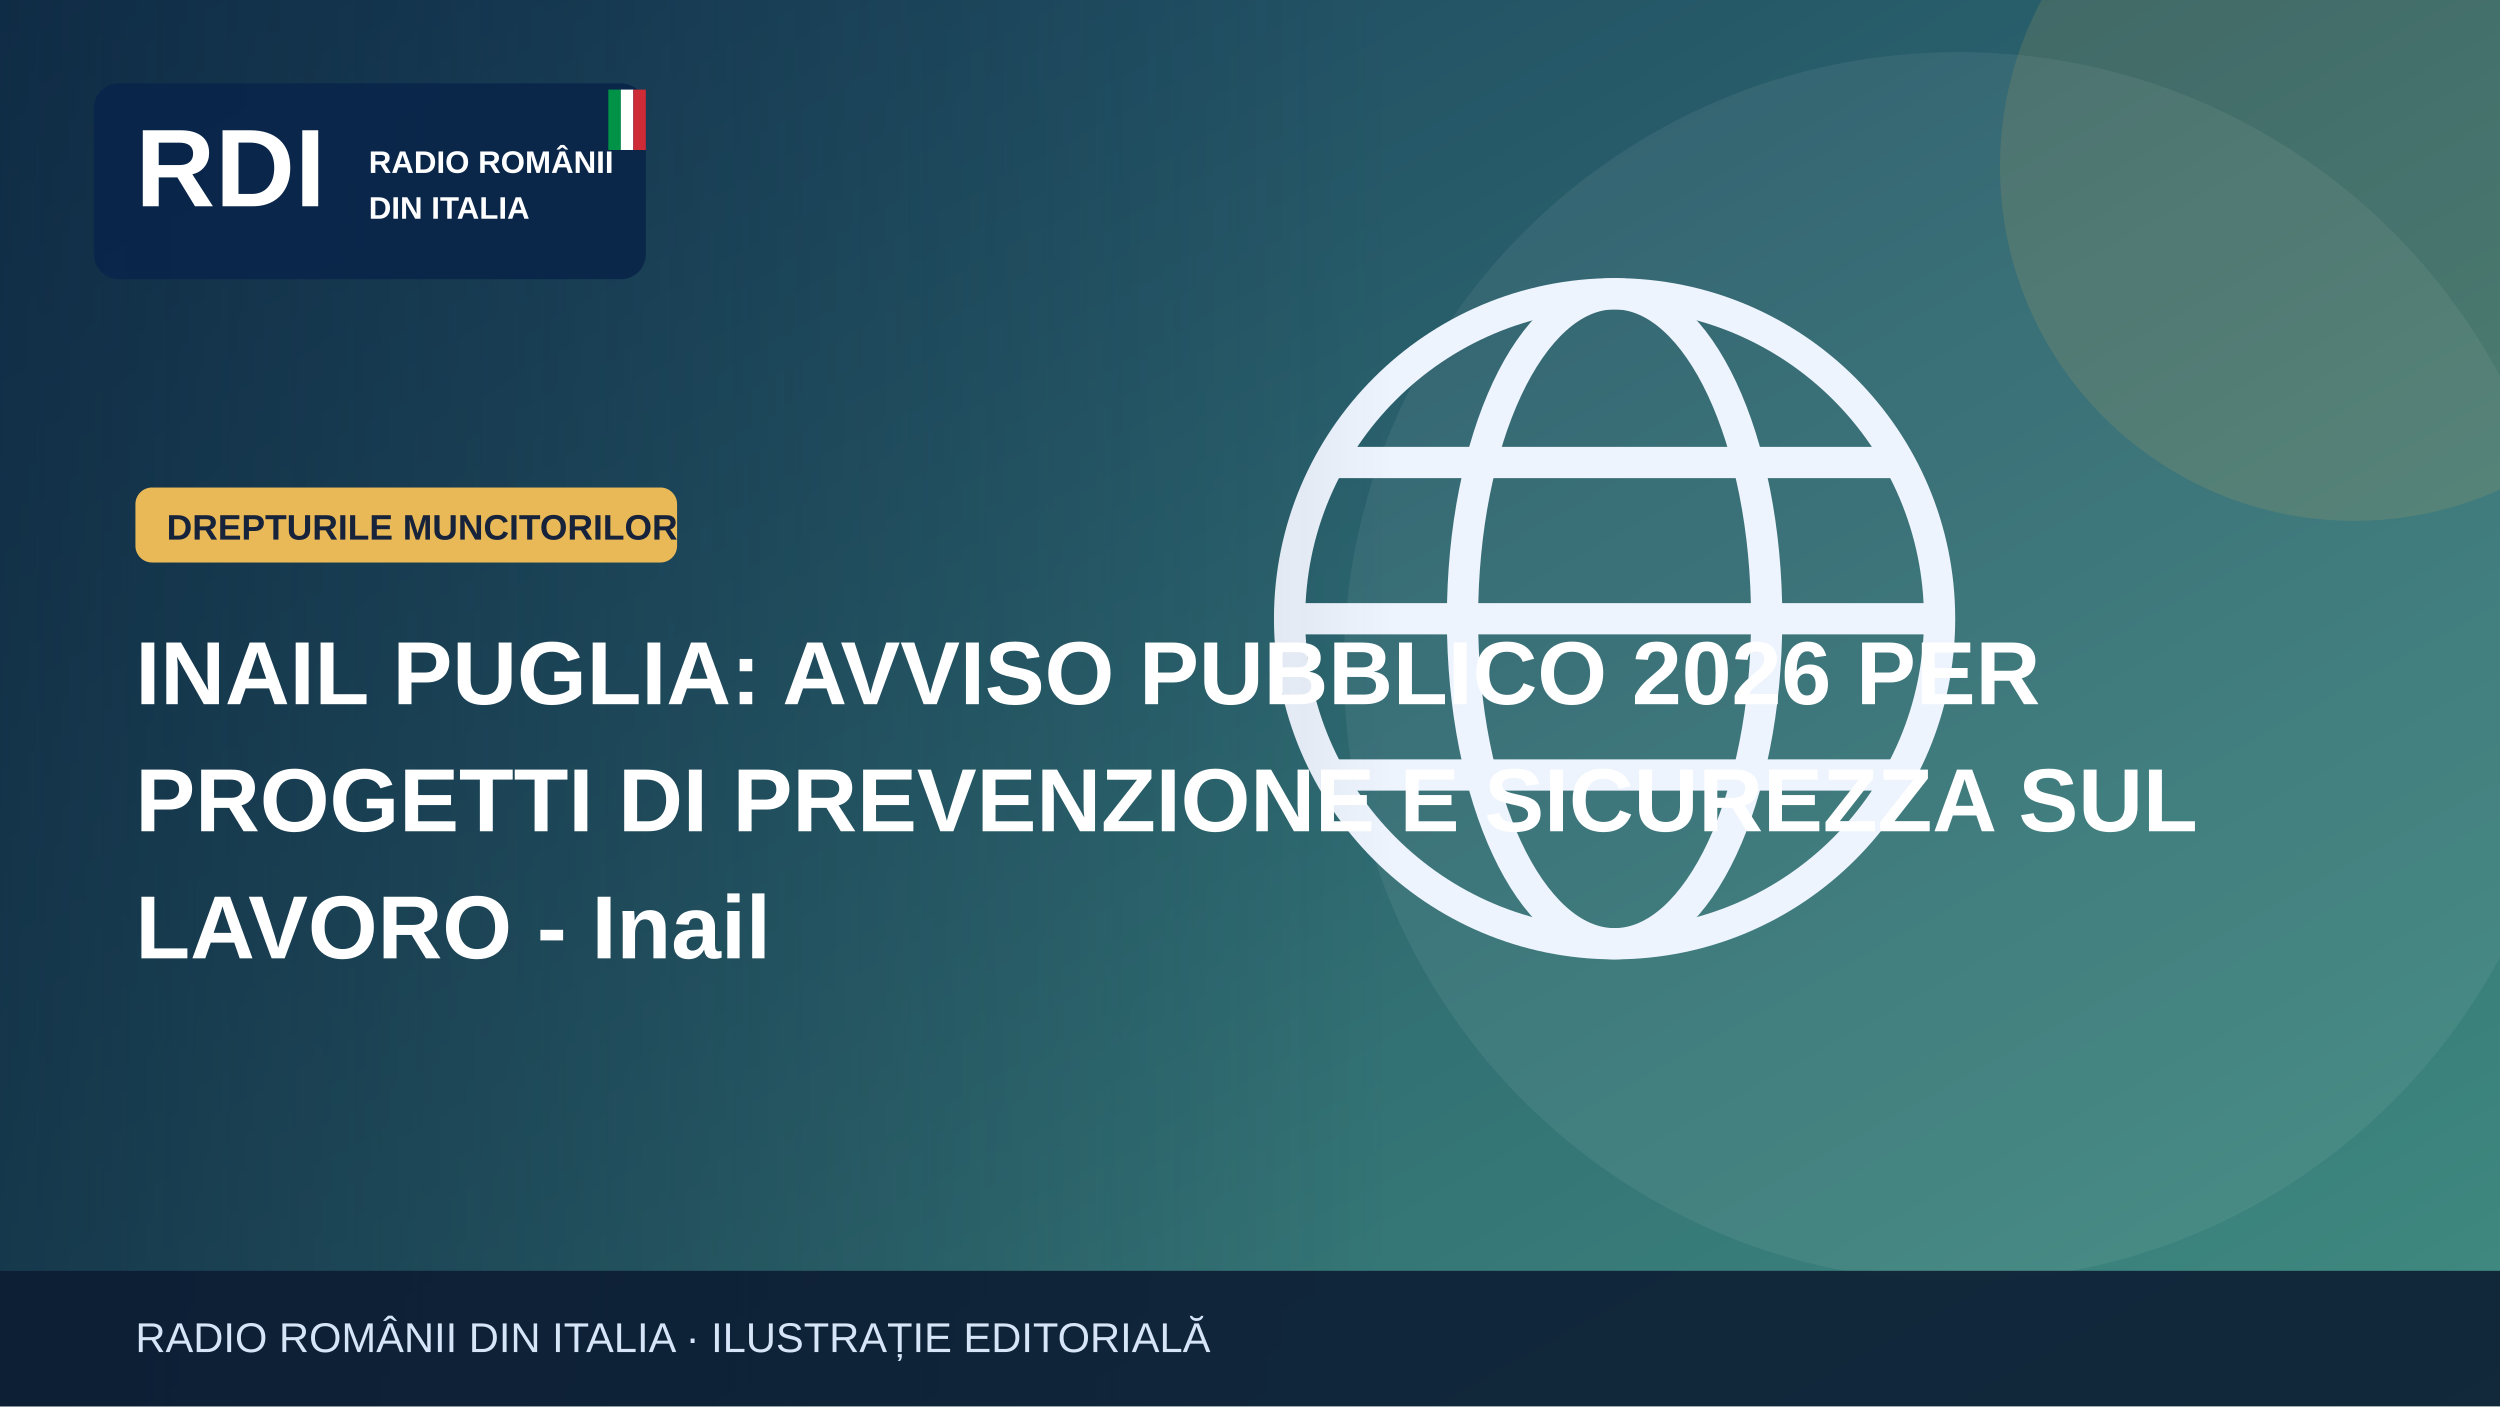
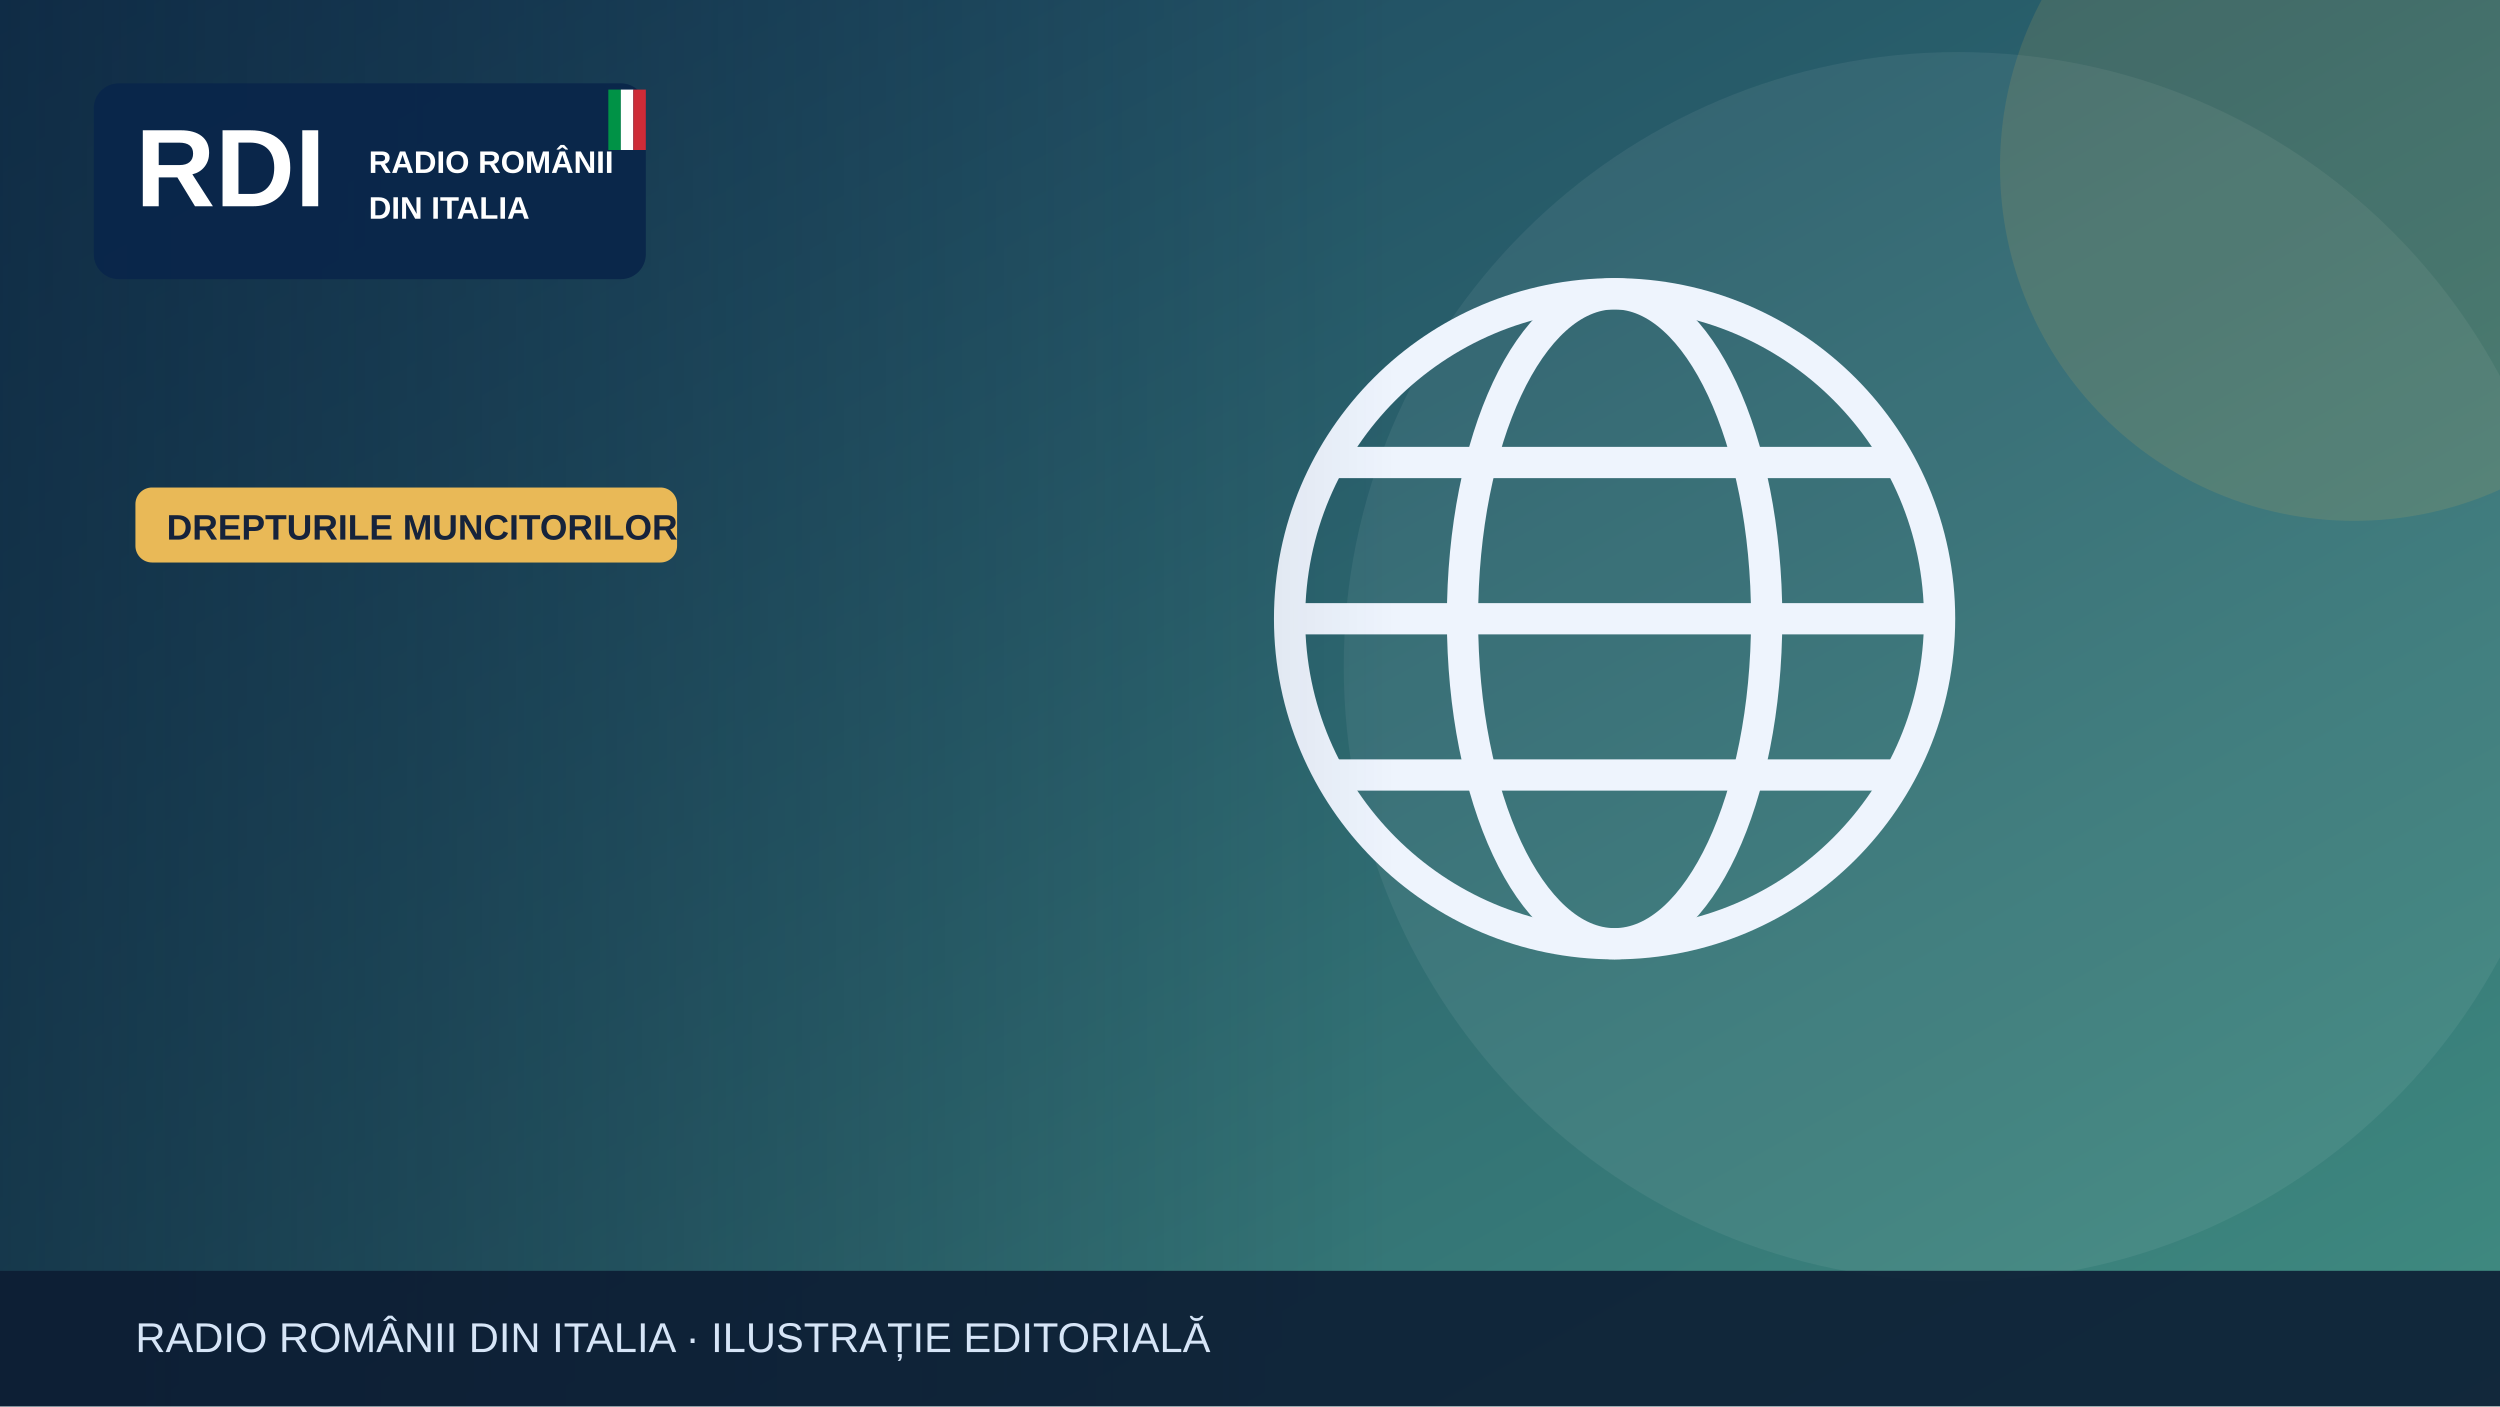
<svg xmlns="http://www.w3.org/2000/svg" width="1200" height="675" viewBox="0 0 1200 675" role="img" aria-label="Illustrazione editoriale RDI">
  <defs>
    <linearGradient id="bg" x2="1" y2="1">
      <stop stop-color="#183e5b" />
      <stop offset="1" stop-color="#408c81" />
    </linearGradient>
    <linearGradient id="shade">
      <stop stop-color="#0b223a" stop-opacity=".65" />
      <stop offset="1" stop-color="#0b223a" stop-opacity="0" />
    </linearGradient>
  </defs>
  <rect width="1200" height="675" fill="url(#bg)" />
  <circle cx="940" cy="320" r="295" fill="#fff" opacity=".065" />
  <circle cx="1130" cy="80" r="170" fill="#e9b957" opacity=".13" />
  <g>
    <g fill="none" stroke="#eef4fd" stroke-width="15">
      <circle cx="775" cy="297" r="156" />
      <ellipse cx="775" cy="297" rx="73" ry="156" />
      <path d="M621 297h308m-290-75h272m-272 150h272" />
    </g>
  </g>
  <rect x="0" y="0" width="670" height="675" fill="url(#shade)" />
  <rect x="45" y="40" width="265" height="94" rx="12" fill="#09264a" opacity=".97" />
  <text x="65" y="99" font-family="Arial,sans-serif" font-size="53" font-weight="900" fill="white">RDI</text>
  <text x="177" y="83" font-family="Arial,sans-serif" font-size="15" font-weight="800" fill="white">RADIO ROMÂNII</text>
  <text x="177" y="105" font-family="Arial,sans-serif" font-size="15" font-weight="800" fill="white">DIN ITALIA</text>
  <rect x="292" y="43" width="6" height="29" fill="#009246" />
  <rect x="298" y="43" width="6" height="29" fill="#fff" />
  <rect x="304" y="43" width="6" height="29" fill="#ce2b37" />
  <rect x="65" y="234" width="260" height="36" rx="8" fill="#e9b957" />
  <text x="80" y="259" font-family="Arial,sans-serif" font-size="17" font-weight="800" fill="#16233b">DREPTURILE MUNCITORILOR</text>
-   <text x="65" y="338" font-family="Arial,sans-serif" font-size="43" font-weight="800" fill="white">INAIL PUGLIA: AVVISO PUBBLICO 2026 PER</text>
-   <text x="65" y="399" font-family="Arial,sans-serif" font-size="43" font-weight="800" fill="white">PROGETTI DI PREVENZIONE E SICUREZZA SUL</text>
-   <text x="65" y="460" font-family="Arial,sans-serif" font-size="43" font-weight="800" fill="white">LAVORO - Inail</text>
  <rect y="610" width="1200" height="65" fill="#0b1b32" opacity=".88" />
  <text x="65" y="649" font-family="Arial,sans-serif" font-size="20" fill="#d6e5f7">RADIO ROMÂNII DIN ITALIA · ILUSTRAȚIE EDITORIALĂ</text>
</svg>
